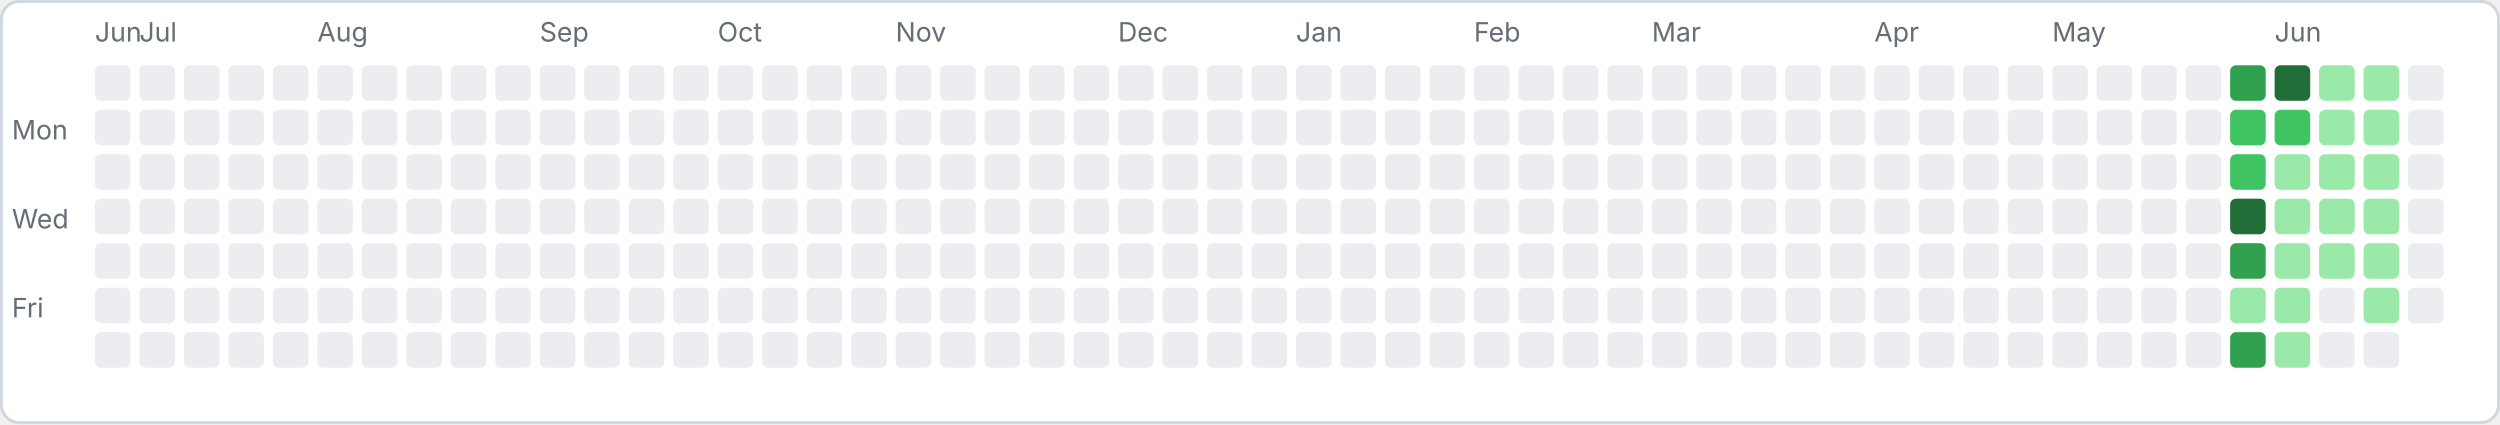
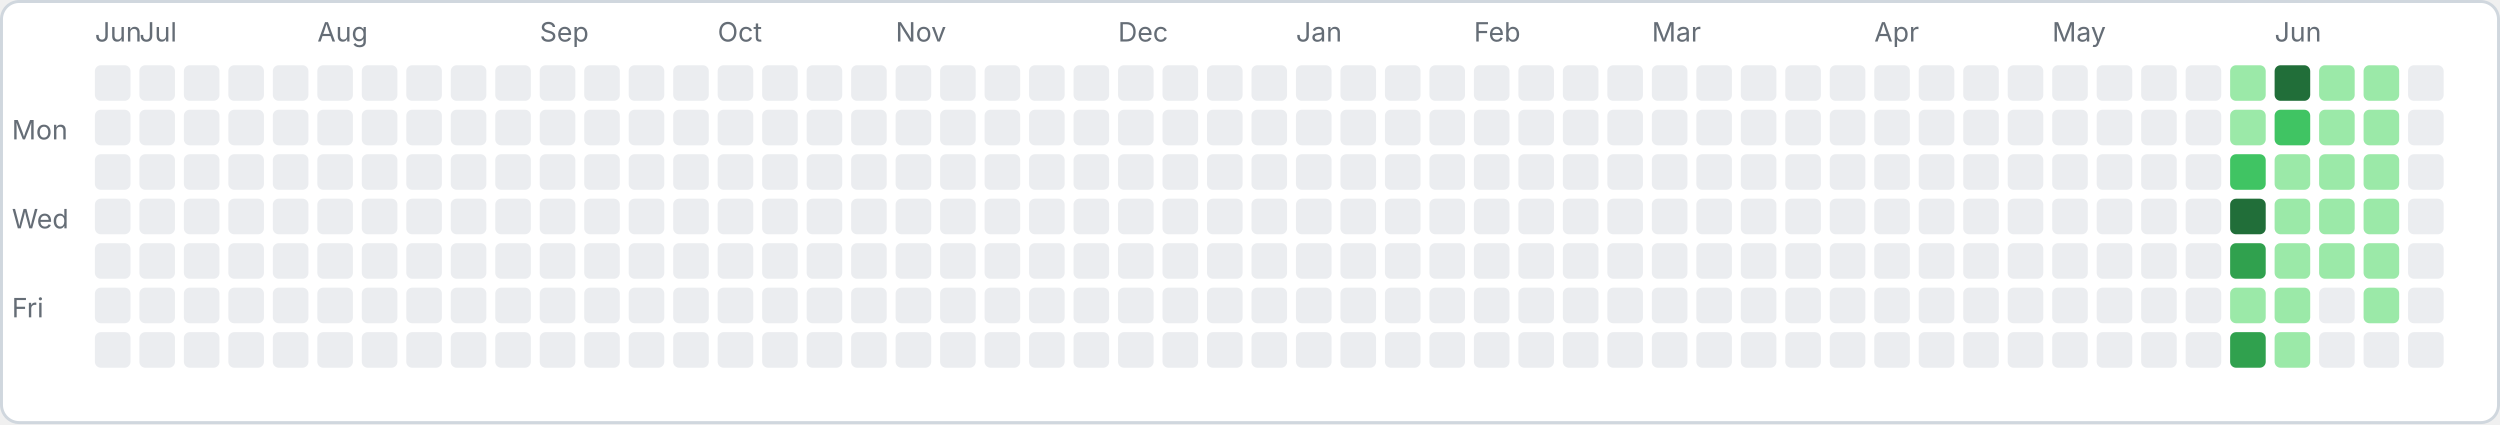
<svg xmlns="http://www.w3.org/2000/svg" width="843" height="143" viewBox="0 0 843 143">
  <rect x="0.5" y="0.5" width="842" height="142" rx="6" fill="#ffffff" stroke="#d0d7de" />
  <text x="4" y="47" font-family="-apple-system,sans-serif" font-size="9" fill="#656d76">Mon</text>
  <text x="4" y="77" font-family="-apple-system,sans-serif" font-size="9" fill="#656d76">Wed</text>
  <text x="4" y="107" font-family="-apple-system,sans-serif" font-size="9" fill="#656d76">Fri</text>
  <rect x="32" y="22" width="12" height="12" rx="2" fill="#ebedf0" />
  <rect x="32" y="37" width="12" height="12" rx="2" fill="#ebedf0" />
  <rect x="32" y="52" width="12" height="12" rx="2" fill="#ebedf0" />
  <rect x="32" y="67" width="12" height="12" rx="2" fill="#ebedf0" />
  <rect x="32" y="82" width="12" height="12" rx="2" fill="#ebedf0" />
  <rect x="32" y="97" width="12" height="12" rx="2" fill="#ebedf0" />
  <rect x="32" y="112" width="12" height="12" rx="2" fill="#ebedf0" />
  <text x="32" y="14" font-family="-apple-system,sans-serif" font-size="9" fill="#656d76">Jun</text>
  <rect x="47" y="22" width="12" height="12" rx="2" fill="#ebedf0" />
  <rect x="47" y="37" width="12" height="12" rx="2" fill="#ebedf0" />
  <rect x="47" y="52" width="12" height="12" rx="2" fill="#ebedf0" />
  <rect x="47" y="67" width="12" height="12" rx="2" fill="#ebedf0" />
  <rect x="47" y="82" width="12" height="12" rx="2" fill="#ebedf0" />
  <rect x="47" y="97" width="12" height="12" rx="2" fill="#ebedf0" />
  <rect x="47" y="112" width="12" height="12" rx="2" fill="#ebedf0" />
  <text x="47" y="14" font-family="-apple-system,sans-serif" font-size="9" fill="#656d76">Jul</text>
  <rect x="62" y="22" width="12" height="12" rx="2" fill="#ebedf0" />
  <rect x="62" y="37" width="12" height="12" rx="2" fill="#ebedf0" />
  <rect x="62" y="52" width="12" height="12" rx="2" fill="#ebedf0" />
  <rect x="62" y="67" width="12" height="12" rx="2" fill="#ebedf0" />
  <rect x="62" y="82" width="12" height="12" rx="2" fill="#ebedf0" />
  <rect x="62" y="97" width="12" height="12" rx="2" fill="#ebedf0" />
  <rect x="62" y="112" width="12" height="12" rx="2" fill="#ebedf0" />
  <rect x="77" y="22" width="12" height="12" rx="2" fill="#ebedf0" />
  <rect x="77" y="37" width="12" height="12" rx="2" fill="#ebedf0" />
  <rect x="77" y="52" width="12" height="12" rx="2" fill="#ebedf0" />
  <rect x="77" y="67" width="12" height="12" rx="2" fill="#ebedf0" />
  <rect x="77" y="82" width="12" height="12" rx="2" fill="#ebedf0" />
  <rect x="77" y="97" width="12" height="12" rx="2" fill="#ebedf0" />
  <rect x="77" y="112" width="12" height="12" rx="2" fill="#ebedf0" />
  <rect x="92" y="22" width="12" height="12" rx="2" fill="#ebedf0" />
  <rect x="92" y="37" width="12" height="12" rx="2" fill="#ebedf0" />
  <rect x="92" y="52" width="12" height="12" rx="2" fill="#ebedf0" />
  <rect x="92" y="67" width="12" height="12" rx="2" fill="#ebedf0" />
  <rect x="92" y="82" width="12" height="12" rx="2" fill="#ebedf0" />
  <rect x="92" y="97" width="12" height="12" rx="2" fill="#ebedf0" />
  <rect x="92" y="112" width="12" height="12" rx="2" fill="#ebedf0" />
  <rect x="107" y="22" width="12" height="12" rx="2" fill="#ebedf0" />
  <rect x="107" y="37" width="12" height="12" rx="2" fill="#ebedf0" />
  <rect x="107" y="52" width="12" height="12" rx="2" fill="#ebedf0" />
  <rect x="107" y="67" width="12" height="12" rx="2" fill="#ebedf0" />
  <rect x="107" y="82" width="12" height="12" rx="2" fill="#ebedf0" />
  <rect x="107" y="97" width="12" height="12" rx="2" fill="#ebedf0" />
  <rect x="107" y="112" width="12" height="12" rx="2" fill="#ebedf0" />
  <text x="107" y="14" font-family="-apple-system,sans-serif" font-size="9" fill="#656d76">Aug</text>
  <rect x="122" y="22" width="12" height="12" rx="2" fill="#ebedf0" />
  <rect x="122" y="37" width="12" height="12" rx="2" fill="#ebedf0" />
  <rect x="122" y="52" width="12" height="12" rx="2" fill="#ebedf0" />
  <rect x="122" y="67" width="12" height="12" rx="2" fill="#ebedf0" />
  <rect x="122" y="82" width="12" height="12" rx="2" fill="#ebedf0" />
  <rect x="122" y="97" width="12" height="12" rx="2" fill="#ebedf0" />
  <rect x="122" y="112" width="12" height="12" rx="2" fill="#ebedf0" />
  <rect x="137" y="22" width="12" height="12" rx="2" fill="#ebedf0" />
  <rect x="137" y="37" width="12" height="12" rx="2" fill="#ebedf0" />
  <rect x="137" y="52" width="12" height="12" rx="2" fill="#ebedf0" />
  <rect x="137" y="67" width="12" height="12" rx="2" fill="#ebedf0" />
  <rect x="137" y="82" width="12" height="12" rx="2" fill="#ebedf0" />
  <rect x="137" y="97" width="12" height="12" rx="2" fill="#ebedf0" />
  <rect x="137" y="112" width="12" height="12" rx="2" fill="#ebedf0" />
  <rect x="152" y="22" width="12" height="12" rx="2" fill="#ebedf0" />
  <rect x="152" y="37" width="12" height="12" rx="2" fill="#ebedf0" />
  <rect x="152" y="52" width="12" height="12" rx="2" fill="#ebedf0" />
  <rect x="152" y="67" width="12" height="12" rx="2" fill="#ebedf0" />
  <rect x="152" y="82" width="12" height="12" rx="2" fill="#ebedf0" />
  <rect x="152" y="97" width="12" height="12" rx="2" fill="#ebedf0" />
  <rect x="152" y="112" width="12" height="12" rx="2" fill="#ebedf0" />
  <rect x="167" y="22" width="12" height="12" rx="2" fill="#ebedf0" />
  <rect x="167" y="37" width="12" height="12" rx="2" fill="#ebedf0" />
  <rect x="167" y="52" width="12" height="12" rx="2" fill="#ebedf0" />
  <rect x="167" y="67" width="12" height="12" rx="2" fill="#ebedf0" />
  <rect x="167" y="82" width="12" height="12" rx="2" fill="#ebedf0" />
  <rect x="167" y="97" width="12" height="12" rx="2" fill="#ebedf0" />
  <rect x="167" y="112" width="12" height="12" rx="2" fill="#ebedf0" />
  <rect x="182" y="22" width="12" height="12" rx="2" fill="#ebedf0" />
  <rect x="182" y="37" width="12" height="12" rx="2" fill="#ebedf0" />
  <rect x="182" y="52" width="12" height="12" rx="2" fill="#ebedf0" />
  <rect x="182" y="67" width="12" height="12" rx="2" fill="#ebedf0" />
  <rect x="182" y="82" width="12" height="12" rx="2" fill="#ebedf0" />
  <rect x="182" y="97" width="12" height="12" rx="2" fill="#ebedf0" />
  <rect x="182" y="112" width="12" height="12" rx="2" fill="#ebedf0" />
  <text x="182" y="14" font-family="-apple-system,sans-serif" font-size="9" fill="#656d76">Sep</text>
  <rect x="197" y="22" width="12" height="12" rx="2" fill="#ebedf0" />
  <rect x="197" y="37" width="12" height="12" rx="2" fill="#ebedf0" />
  <rect x="197" y="52" width="12" height="12" rx="2" fill="#ebedf0" />
  <rect x="197" y="67" width="12" height="12" rx="2" fill="#ebedf0" />
  <rect x="197" y="82" width="12" height="12" rx="2" fill="#ebedf0" />
  <rect x="197" y="97" width="12" height="12" rx="2" fill="#ebedf0" />
  <rect x="197" y="112" width="12" height="12" rx="2" fill="#ebedf0" />
  <rect x="212" y="22" width="12" height="12" rx="2" fill="#ebedf0" />
  <rect x="212" y="37" width="12" height="12" rx="2" fill="#ebedf0" />
  <rect x="212" y="52" width="12" height="12" rx="2" fill="#ebedf0" />
  <rect x="212" y="67" width="12" height="12" rx="2" fill="#ebedf0" />
  <rect x="212" y="82" width="12" height="12" rx="2" fill="#ebedf0" />
  <rect x="212" y="97" width="12" height="12" rx="2" fill="#ebedf0" />
  <rect x="212" y="112" width="12" height="12" rx="2" fill="#ebedf0" />
  <rect x="227" y="22" width="12" height="12" rx="2" fill="#ebedf0" />
  <rect x="227" y="37" width="12" height="12" rx="2" fill="#ebedf0" />
  <rect x="227" y="52" width="12" height="12" rx="2" fill="#ebedf0" />
  <rect x="227" y="67" width="12" height="12" rx="2" fill="#ebedf0" />
  <rect x="227" y="82" width="12" height="12" rx="2" fill="#ebedf0" />
  <rect x="227" y="97" width="12" height="12" rx="2" fill="#ebedf0" />
  <rect x="227" y="112" width="12" height="12" rx="2" fill="#ebedf0" />
  <rect x="242" y="22" width="12" height="12" rx="2" fill="#ebedf0" />
  <rect x="242" y="37" width="12" height="12" rx="2" fill="#ebedf0" />
  <rect x="242" y="52" width="12" height="12" rx="2" fill="#ebedf0" />
  <rect x="242" y="67" width="12" height="12" rx="2" fill="#ebedf0" />
  <rect x="242" y="82" width="12" height="12" rx="2" fill="#ebedf0" />
  <rect x="242" y="97" width="12" height="12" rx="2" fill="#ebedf0" />
  <rect x="242" y="112" width="12" height="12" rx="2" fill="#ebedf0" />
  <text x="242" y="14" font-family="-apple-system,sans-serif" font-size="9" fill="#656d76">Oct</text>
  <rect x="257" y="22" width="12" height="12" rx="2" fill="#ebedf0" />
  <rect x="257" y="37" width="12" height="12" rx="2" fill="#ebedf0" />
  <rect x="257" y="52" width="12" height="12" rx="2" fill="#ebedf0" />
  <rect x="257" y="67" width="12" height="12" rx="2" fill="#ebedf0" />
  <rect x="257" y="82" width="12" height="12" rx="2" fill="#ebedf0" />
  <rect x="257" y="97" width="12" height="12" rx="2" fill="#ebedf0" />
  <rect x="257" y="112" width="12" height="12" rx="2" fill="#ebedf0" />
  <rect x="272" y="22" width="12" height="12" rx="2" fill="#ebedf0" />
  <rect x="272" y="37" width="12" height="12" rx="2" fill="#ebedf0" />
  <rect x="272" y="52" width="12" height="12" rx="2" fill="#ebedf0" />
  <rect x="272" y="67" width="12" height="12" rx="2" fill="#ebedf0" />
  <rect x="272" y="82" width="12" height="12" rx="2" fill="#ebedf0" />
  <rect x="272" y="97" width="12" height="12" rx="2" fill="#ebedf0" />
  <rect x="272" y="112" width="12" height="12" rx="2" fill="#ebedf0" />
  <rect x="287" y="22" width="12" height="12" rx="2" fill="#ebedf0" />
  <rect x="287" y="37" width="12" height="12" rx="2" fill="#ebedf0" />
  <rect x="287" y="52" width="12" height="12" rx="2" fill="#ebedf0" />
  <rect x="287" y="67" width="12" height="12" rx="2" fill="#ebedf0" />
  <rect x="287" y="82" width="12" height="12" rx="2" fill="#ebedf0" />
  <rect x="287" y="97" width="12" height="12" rx="2" fill="#ebedf0" />
  <rect x="287" y="112" width="12" height="12" rx="2" fill="#ebedf0" />
  <rect x="302" y="22" width="12" height="12" rx="2" fill="#ebedf0" />
  <rect x="302" y="37" width="12" height="12" rx="2" fill="#ebedf0" />
  <rect x="302" y="52" width="12" height="12" rx="2" fill="#ebedf0" />
  <rect x="302" y="67" width="12" height="12" rx="2" fill="#ebedf0" />
  <rect x="302" y="82" width="12" height="12" rx="2" fill="#ebedf0" />
  <rect x="302" y="97" width="12" height="12" rx="2" fill="#ebedf0" />
  <rect x="302" y="112" width="12" height="12" rx="2" fill="#ebedf0" />
  <text x="302" y="14" font-family="-apple-system,sans-serif" font-size="9" fill="#656d76">Nov</text>
  <rect x="317" y="22" width="12" height="12" rx="2" fill="#ebedf0" />
  <rect x="317" y="37" width="12" height="12" rx="2" fill="#ebedf0" />
  <rect x="317" y="52" width="12" height="12" rx="2" fill="#ebedf0" />
  <rect x="317" y="67" width="12" height="12" rx="2" fill="#ebedf0" />
  <rect x="317" y="82" width="12" height="12" rx="2" fill="#ebedf0" />
  <rect x="317" y="97" width="12" height="12" rx="2" fill="#ebedf0" />
  <rect x="317" y="112" width="12" height="12" rx="2" fill="#ebedf0" />
  <rect x="332" y="22" width="12" height="12" rx="2" fill="#ebedf0" />
  <rect x="332" y="37" width="12" height="12" rx="2" fill="#ebedf0" />
  <rect x="332" y="52" width="12" height="12" rx="2" fill="#ebedf0" />
  <rect x="332" y="67" width="12" height="12" rx="2" fill="#ebedf0" />
  <rect x="332" y="82" width="12" height="12" rx="2" fill="#ebedf0" />
  <rect x="332" y="97" width="12" height="12" rx="2" fill="#ebedf0" />
  <rect x="332" y="112" width="12" height="12" rx="2" fill="#ebedf0" />
  <rect x="347" y="22" width="12" height="12" rx="2" fill="#ebedf0" />
  <rect x="347" y="37" width="12" height="12" rx="2" fill="#ebedf0" />
  <rect x="347" y="52" width="12" height="12" rx="2" fill="#ebedf0" />
  <rect x="347" y="67" width="12" height="12" rx="2" fill="#ebedf0" />
  <rect x="347" y="82" width="12" height="12" rx="2" fill="#ebedf0" />
  <rect x="347" y="97" width="12" height="12" rx="2" fill="#ebedf0" />
  <rect x="347" y="112" width="12" height="12" rx="2" fill="#ebedf0" />
  <rect x="362" y="22" width="12" height="12" rx="2" fill="#ebedf0" />
  <rect x="362" y="37" width="12" height="12" rx="2" fill="#ebedf0" />
  <rect x="362" y="52" width="12" height="12" rx="2" fill="#ebedf0" />
  <rect x="362" y="67" width="12" height="12" rx="2" fill="#ebedf0" />
  <rect x="362" y="82" width="12" height="12" rx="2" fill="#ebedf0" />
  <rect x="362" y="97" width="12" height="12" rx="2" fill="#ebedf0" />
  <rect x="362" y="112" width="12" height="12" rx="2" fill="#ebedf0" />
  <rect x="377" y="22" width="12" height="12" rx="2" fill="#ebedf0" />
  <rect x="377" y="37" width="12" height="12" rx="2" fill="#ebedf0" />
  <rect x="377" y="52" width="12" height="12" rx="2" fill="#ebedf0" />
  <rect x="377" y="67" width="12" height="12" rx="2" fill="#ebedf0" />
  <rect x="377" y="82" width="12" height="12" rx="2" fill="#ebedf0" />
  <rect x="377" y="97" width="12" height="12" rx="2" fill="#ebedf0" />
  <rect x="377" y="112" width="12" height="12" rx="2" fill="#ebedf0" />
  <text x="377" y="14" font-family="-apple-system,sans-serif" font-size="9" fill="#656d76">Dec</text>
  <rect x="392" y="22" width="12" height="12" rx="2" fill="#ebedf0" />
  <rect x="392" y="37" width="12" height="12" rx="2" fill="#ebedf0" />
  <rect x="392" y="52" width="12" height="12" rx="2" fill="#ebedf0" />
  <rect x="392" y="67" width="12" height="12" rx="2" fill="#ebedf0" />
  <rect x="392" y="82" width="12" height="12" rx="2" fill="#ebedf0" />
  <rect x="392" y="97" width="12" height="12" rx="2" fill="#ebedf0" />
  <rect x="392" y="112" width="12" height="12" rx="2" fill="#ebedf0" />
  <rect x="407" y="22" width="12" height="12" rx="2" fill="#ebedf0" />
  <rect x="407" y="37" width="12" height="12" rx="2" fill="#ebedf0" />
  <rect x="407" y="52" width="12" height="12" rx="2" fill="#ebedf0" />
  <rect x="407" y="67" width="12" height="12" rx="2" fill="#ebedf0" />
  <rect x="407" y="82" width="12" height="12" rx="2" fill="#ebedf0" />
  <rect x="407" y="97" width="12" height="12" rx="2" fill="#ebedf0" />
  <rect x="407" y="112" width="12" height="12" rx="2" fill="#ebedf0" />
  <rect x="422" y="22" width="12" height="12" rx="2" fill="#ebedf0" />
  <rect x="422" y="37" width="12" height="12" rx="2" fill="#ebedf0" />
  <rect x="422" y="52" width="12" height="12" rx="2" fill="#ebedf0" />
  <rect x="422" y="67" width="12" height="12" rx="2" fill="#ebedf0" />
  <rect x="422" y="82" width="12" height="12" rx="2" fill="#ebedf0" />
  <rect x="422" y="97" width="12" height="12" rx="2" fill="#ebedf0" />
  <rect x="422" y="112" width="12" height="12" rx="2" fill="#ebedf0" />
  <rect x="437" y="22" width="12" height="12" rx="2" fill="#ebedf0" />
  <rect x="437" y="37" width="12" height="12" rx="2" fill="#ebedf0" />
  <rect x="437" y="52" width="12" height="12" rx="2" fill="#ebedf0" />
  <rect x="437" y="67" width="12" height="12" rx="2" fill="#ebedf0" />
  <rect x="437" y="82" width="12" height="12" rx="2" fill="#ebedf0" />
  <rect x="437" y="97" width="12" height="12" rx="2" fill="#ebedf0" />
  <rect x="437" y="112" width="12" height="12" rx="2" fill="#ebedf0" />
  <text x="437" y="14" font-family="-apple-system,sans-serif" font-size="9" fill="#656d76">Jan</text>
  <rect x="452" y="22" width="12" height="12" rx="2" fill="#ebedf0" />
  <rect x="452" y="37" width="12" height="12" rx="2" fill="#ebedf0" />
  <rect x="452" y="52" width="12" height="12" rx="2" fill="#ebedf0" />
  <rect x="452" y="67" width="12" height="12" rx="2" fill="#ebedf0" />
  <rect x="452" y="82" width="12" height="12" rx="2" fill="#ebedf0" />
  <rect x="452" y="97" width="12" height="12" rx="2" fill="#ebedf0" />
  <rect x="452" y="112" width="12" height="12" rx="2" fill="#ebedf0" />
  <rect x="467" y="22" width="12" height="12" rx="2" fill="#ebedf0" />
  <rect x="467" y="37" width="12" height="12" rx="2" fill="#ebedf0" />
  <rect x="467" y="52" width="12" height="12" rx="2" fill="#ebedf0" />
  <rect x="467" y="67" width="12" height="12" rx="2" fill="#ebedf0" />
  <rect x="467" y="82" width="12" height="12" rx="2" fill="#ebedf0" />
  <rect x="467" y="97" width="12" height="12" rx="2" fill="#ebedf0" />
  <rect x="467" y="112" width="12" height="12" rx="2" fill="#ebedf0" />
  <rect x="482" y="22" width="12" height="12" rx="2" fill="#ebedf0" />
  <rect x="482" y="37" width="12" height="12" rx="2" fill="#ebedf0" />
  <rect x="482" y="52" width="12" height="12" rx="2" fill="#ebedf0" />
  <rect x="482" y="67" width="12" height="12" rx="2" fill="#ebedf0" />
  <rect x="482" y="82" width="12" height="12" rx="2" fill="#ebedf0" />
  <rect x="482" y="97" width="12" height="12" rx="2" fill="#ebedf0" />
  <rect x="482" y="112" width="12" height="12" rx="2" fill="#ebedf0" />
  <rect x="497" y="22" width="12" height="12" rx="2" fill="#ebedf0" />
  <rect x="497" y="37" width="12" height="12" rx="2" fill="#ebedf0" />
  <rect x="497" y="52" width="12" height="12" rx="2" fill="#ebedf0" />
  <rect x="497" y="67" width="12" height="12" rx="2" fill="#ebedf0" />
  <rect x="497" y="82" width="12" height="12" rx="2" fill="#ebedf0" />
  <rect x="497" y="97" width="12" height="12" rx="2" fill="#ebedf0" />
  <rect x="497" y="112" width="12" height="12" rx="2" fill="#ebedf0" />
  <text x="497" y="14" font-family="-apple-system,sans-serif" font-size="9" fill="#656d76">Feb</text>
  <rect x="512" y="22" width="12" height="12" rx="2" fill="#ebedf0" />
  <rect x="512" y="37" width="12" height="12" rx="2" fill="#ebedf0" />
  <rect x="512" y="52" width="12" height="12" rx="2" fill="#ebedf0" />
  <rect x="512" y="67" width="12" height="12" rx="2" fill="#ebedf0" />
  <rect x="512" y="82" width="12" height="12" rx="2" fill="#ebedf0" />
  <rect x="512" y="97" width="12" height="12" rx="2" fill="#ebedf0" />
  <rect x="512" y="112" width="12" height="12" rx="2" fill="#ebedf0" />
  <rect x="527" y="22" width="12" height="12" rx="2" fill="#ebedf0" />
  <rect x="527" y="37" width="12" height="12" rx="2" fill="#ebedf0" />
  <rect x="527" y="52" width="12" height="12" rx="2" fill="#ebedf0" />
  <rect x="527" y="67" width="12" height="12" rx="2" fill="#ebedf0" />
  <rect x="527" y="82" width="12" height="12" rx="2" fill="#ebedf0" />
  <rect x="527" y="97" width="12" height="12" rx="2" fill="#ebedf0" />
  <rect x="527" y="112" width="12" height="12" rx="2" fill="#ebedf0" />
  <rect x="542" y="22" width="12" height="12" rx="2" fill="#ebedf0" />
  <rect x="542" y="37" width="12" height="12" rx="2" fill="#ebedf0" />
  <rect x="542" y="52" width="12" height="12" rx="2" fill="#ebedf0" />
  <rect x="542" y="67" width="12" height="12" rx="2" fill="#ebedf0" />
  <rect x="542" y="82" width="12" height="12" rx="2" fill="#ebedf0" />
  <rect x="542" y="97" width="12" height="12" rx="2" fill="#ebedf0" />
  <rect x="542" y="112" width="12" height="12" rx="2" fill="#ebedf0" />
  <rect x="557" y="22" width="12" height="12" rx="2" fill="#ebedf0" />
  <rect x="557" y="37" width="12" height="12" rx="2" fill="#ebedf0" />
  <rect x="557" y="52" width="12" height="12" rx="2" fill="#ebedf0" />
  <rect x="557" y="67" width="12" height="12" rx="2" fill="#ebedf0" />
  <rect x="557" y="82" width="12" height="12" rx="2" fill="#ebedf0" />
  <rect x="557" y="97" width="12" height="12" rx="2" fill="#ebedf0" />
  <rect x="557" y="112" width="12" height="12" rx="2" fill="#ebedf0" />
  <text x="557" y="14" font-family="-apple-system,sans-serif" font-size="9" fill="#656d76">Mar</text>
  <rect x="572" y="22" width="12" height="12" rx="2" fill="#ebedf0" />
  <rect x="572" y="37" width="12" height="12" rx="2" fill="#ebedf0" />
  <rect x="572" y="52" width="12" height="12" rx="2" fill="#ebedf0" />
  <rect x="572" y="67" width="12" height="12" rx="2" fill="#ebedf0" />
  <rect x="572" y="82" width="12" height="12" rx="2" fill="#ebedf0" />
  <rect x="572" y="97" width="12" height="12" rx="2" fill="#ebedf0" />
  <rect x="572" y="112" width="12" height="12" rx="2" fill="#ebedf0" />
  <rect x="587" y="22" width="12" height="12" rx="2" fill="#ebedf0" />
  <rect x="587" y="37" width="12" height="12" rx="2" fill="#ebedf0" />
  <rect x="587" y="52" width="12" height="12" rx="2" fill="#ebedf0" />
  <rect x="587" y="67" width="12" height="12" rx="2" fill="#ebedf0" />
  <rect x="587" y="82" width="12" height="12" rx="2" fill="#ebedf0" />
  <rect x="587" y="97" width="12" height="12" rx="2" fill="#ebedf0" />
  <rect x="587" y="112" width="12" height="12" rx="2" fill="#ebedf0" />
  <rect x="602" y="22" width="12" height="12" rx="2" fill="#ebedf0" />
  <rect x="602" y="37" width="12" height="12" rx="2" fill="#ebedf0" />
  <rect x="602" y="52" width="12" height="12" rx="2" fill="#ebedf0" />
  <rect x="602" y="67" width="12" height="12" rx="2" fill="#ebedf0" />
  <rect x="602" y="82" width="12" height="12" rx="2" fill="#ebedf0" />
  <rect x="602" y="97" width="12" height="12" rx="2" fill="#ebedf0" />
  <rect x="602" y="112" width="12" height="12" rx="2" fill="#ebedf0" />
  <rect x="617" y="22" width="12" height="12" rx="2" fill="#ebedf0" />
  <rect x="617" y="37" width="12" height="12" rx="2" fill="#ebedf0" />
  <rect x="617" y="52" width="12" height="12" rx="2" fill="#ebedf0" />
  <rect x="617" y="67" width="12" height="12" rx="2" fill="#ebedf0" />
  <rect x="617" y="82" width="12" height="12" rx="2" fill="#ebedf0" />
  <rect x="617" y="97" width="12" height="12" rx="2" fill="#ebedf0" />
  <rect x="617" y="112" width="12" height="12" rx="2" fill="#ebedf0" />
  <rect x="632" y="22" width="12" height="12" rx="2" fill="#ebedf0" />
  <rect x="632" y="37" width="12" height="12" rx="2" fill="#ebedf0" />
  <rect x="632" y="52" width="12" height="12" rx="2" fill="#ebedf0" />
  <rect x="632" y="67" width="12" height="12" rx="2" fill="#ebedf0" />
  <rect x="632" y="82" width="12" height="12" rx="2" fill="#ebedf0" />
  <rect x="632" y="97" width="12" height="12" rx="2" fill="#ebedf0" />
  <rect x="632" y="112" width="12" height="12" rx="2" fill="#ebedf0" />
  <text x="632" y="14" font-family="-apple-system,sans-serif" font-size="9" fill="#656d76">Apr</text>
  <rect x="647" y="22" width="12" height="12" rx="2" fill="#ebedf0" />
  <rect x="647" y="37" width="12" height="12" rx="2" fill="#ebedf0" />
  <rect x="647" y="52" width="12" height="12" rx="2" fill="#ebedf0" />
  <rect x="647" y="67" width="12" height="12" rx="2" fill="#ebedf0" />
  <rect x="647" y="82" width="12" height="12" rx="2" fill="#ebedf0" />
  <rect x="647" y="97" width="12" height="12" rx="2" fill="#ebedf0" />
  <rect x="647" y="112" width="12" height="12" rx="2" fill="#ebedf0" />
  <rect x="662" y="22" width="12" height="12" rx="2" fill="#ebedf0" />
  <rect x="662" y="37" width="12" height="12" rx="2" fill="#ebedf0" />
  <rect x="662" y="52" width="12" height="12" rx="2" fill="#ebedf0" />
  <rect x="662" y="67" width="12" height="12" rx="2" fill="#ebedf0" />
  <rect x="662" y="82" width="12" height="12" rx="2" fill="#ebedf0" />
  <rect x="662" y="97" width="12" height="12" rx="2" fill="#ebedf0" />
  <rect x="662" y="112" width="12" height="12" rx="2" fill="#ebedf0" />
  <rect x="677" y="22" width="12" height="12" rx="2" fill="#ebedf0" />
  <rect x="677" y="37" width="12" height="12" rx="2" fill="#ebedf0" />
  <rect x="677" y="52" width="12" height="12" rx="2" fill="#ebedf0" />
  <rect x="677" y="67" width="12" height="12" rx="2" fill="#ebedf0" />
  <rect x="677" y="82" width="12" height="12" rx="2" fill="#ebedf0" />
  <rect x="677" y="97" width="12" height="12" rx="2" fill="#ebedf0" />
  <rect x="677" y="112" width="12" height="12" rx="2" fill="#ebedf0" />
  <rect x="692" y="22" width="12" height="12" rx="2" fill="#ebedf0" />
  <rect x="692" y="37" width="12" height="12" rx="2" fill="#ebedf0" />
  <rect x="692" y="52" width="12" height="12" rx="2" fill="#ebedf0" />
  <rect x="692" y="67" width="12" height="12" rx="2" fill="#ebedf0" />
  <rect x="692" y="82" width="12" height="12" rx="2" fill="#ebedf0" />
  <rect x="692" y="97" width="12" height="12" rx="2" fill="#ebedf0" />
  <rect x="692" y="112" width="12" height="12" rx="2" fill="#ebedf0" />
  <text x="692" y="14" font-family="-apple-system,sans-serif" font-size="9" fill="#656d76">May</text>
  <rect x="707" y="22" width="12" height="12" rx="2" fill="#ebedf0" />
  <rect x="707" y="37" width="12" height="12" rx="2" fill="#ebedf0" />
  <rect x="707" y="52" width="12" height="12" rx="2" fill="#ebedf0" />
  <rect x="707" y="67" width="12" height="12" rx="2" fill="#ebedf0" />
  <rect x="707" y="82" width="12" height="12" rx="2" fill="#ebedf0" />
  <rect x="707" y="97" width="12" height="12" rx="2" fill="#ebedf0" />
  <rect x="707" y="112" width="12" height="12" rx="2" fill="#ebedf0" />
  <rect x="722" y="22" width="12" height="12" rx="2" fill="#ebedf0" />
  <rect x="722" y="37" width="12" height="12" rx="2" fill="#ebedf0" />
  <rect x="722" y="52" width="12" height="12" rx="2" fill="#ebedf0" />
  <rect x="722" y="67" width="12" height="12" rx="2" fill="#ebedf0" />
  <rect x="722" y="82" width="12" height="12" rx="2" fill="#ebedf0" />
  <rect x="722" y="97" width="12" height="12" rx="2" fill="#ebedf0" />
  <rect x="722" y="112" width="12" height="12" rx="2" fill="#ebedf0" />
  <rect x="737" y="22" width="12" height="12" rx="2" fill="#ebedf0" />
  <rect x="737" y="37" width="12" height="12" rx="2" fill="#ebedf0" />
  <rect x="737" y="52" width="12" height="12" rx="2" fill="#ebedf0" />
  <rect x="737" y="67" width="12" height="12" rx="2" fill="#ebedf0" />
  <rect x="737" y="82" width="12" height="12" rx="2" fill="#ebedf0" />
  <rect x="737" y="97" width="12" height="12" rx="2" fill="#ebedf0" />
  <rect x="737" y="112" width="12" height="12" rx="2" fill="#ebedf0" />
-   <rect x="752" y="22" width="12" height="12" rx="2" fill="#30a14e" />
-   <rect x="752" y="37" width="12" height="12" rx="2" fill="#40c463" />
+   <rect x="752" y="22" width="12" height="12" rx="2" fill="#9be9a8" />
+   <rect x="752" y="37" width="12" height="12" rx="2" fill="#9be9a8" />
  <rect x="752" y="52" width="12" height="12" rx="2" fill="#40c463" />
  <rect x="752" y="67" width="12" height="12" rx="2" fill="#216e39" />
  <rect x="752" y="82" width="12" height="12" rx="2" fill="#30a14e" />
  <rect x="752" y="97" width="12" height="12" rx="2" fill="#9be9a8" />
  <rect x="752" y="112" width="12" height="12" rx="2" fill="#30a14e" />
  <rect x="767" y="22" width="12" height="12" rx="2" fill="#216e39" />
  <rect x="767" y="37" width="12" height="12" rx="2" fill="#40c463" />
  <rect x="767" y="52" width="12" height="12" rx="2" fill="#9be9a8" />
  <rect x="767" y="67" width="12" height="12" rx="2" fill="#9be9a8" />
  <rect x="767" y="82" width="12" height="12" rx="2" fill="#9be9a8" />
  <rect x="767" y="97" width="12" height="12" rx="2" fill="#9be9a8" />
  <rect x="767" y="112" width="12" height="12" rx="2" fill="#9be9a8" />
  <text x="767" y="14" font-family="-apple-system,sans-serif" font-size="9" fill="#656d76">Jun</text>
  <rect x="782" y="22" width="12" height="12" rx="2" fill="#9be9a8" />
  <rect x="782" y="37" width="12" height="12" rx="2" fill="#9be9a8" />
  <rect x="782" y="52" width="12" height="12" rx="2" fill="#9be9a8" />
  <rect x="782" y="67" width="12" height="12" rx="2" fill="#9be9a8" />
  <rect x="782" y="82" width="12" height="12" rx="2" fill="#9be9a8" />
  <rect x="782" y="97" width="12" height="12" rx="2" fill="#ebedf0" />
  <rect x="782" y="112" width="12" height="12" rx="2" fill="#ebedf0" />
  <rect x="797" y="22" width="12" height="12" rx="2" fill="#9be9a8" />
  <rect x="797" y="37" width="12" height="12" rx="2" fill="#9be9a8" />
  <rect x="797" y="52" width="12" height="12" rx="2" fill="#9be9a8" />
  <rect x="797" y="67" width="12" height="12" rx="2" fill="#9be9a8" />
  <rect x="797" y="82" width="12" height="12" rx="2" fill="#9be9a8" />
  <rect x="797" y="97" width="12" height="12" rx="2" fill="#9be9a8" />
  <rect x="797" y="112" width="12" height="12" rx="2" fill="#ebedf0" />
  <rect x="812" y="22" width="12" height="12" rx="2" fill="#ebedf0" />
  <rect x="812" y="37" width="12" height="12" rx="2" fill="#ebedf0" />
  <rect x="812" y="52" width="12" height="12" rx="2" fill="#ebedf0" />
  <rect x="812" y="67" width="12" height="12" rx="2" fill="#ebedf0" />
  <rect x="812" y="82" width="12" height="12" rx="2" fill="#ebedf0" />
  <rect x="812" y="97" width="12" height="12" rx="2" fill="#ebedf0" />
+   <rect x="812" y="112" width="12" height="12" rx="2" fill="#ebedf0" />
</svg>
